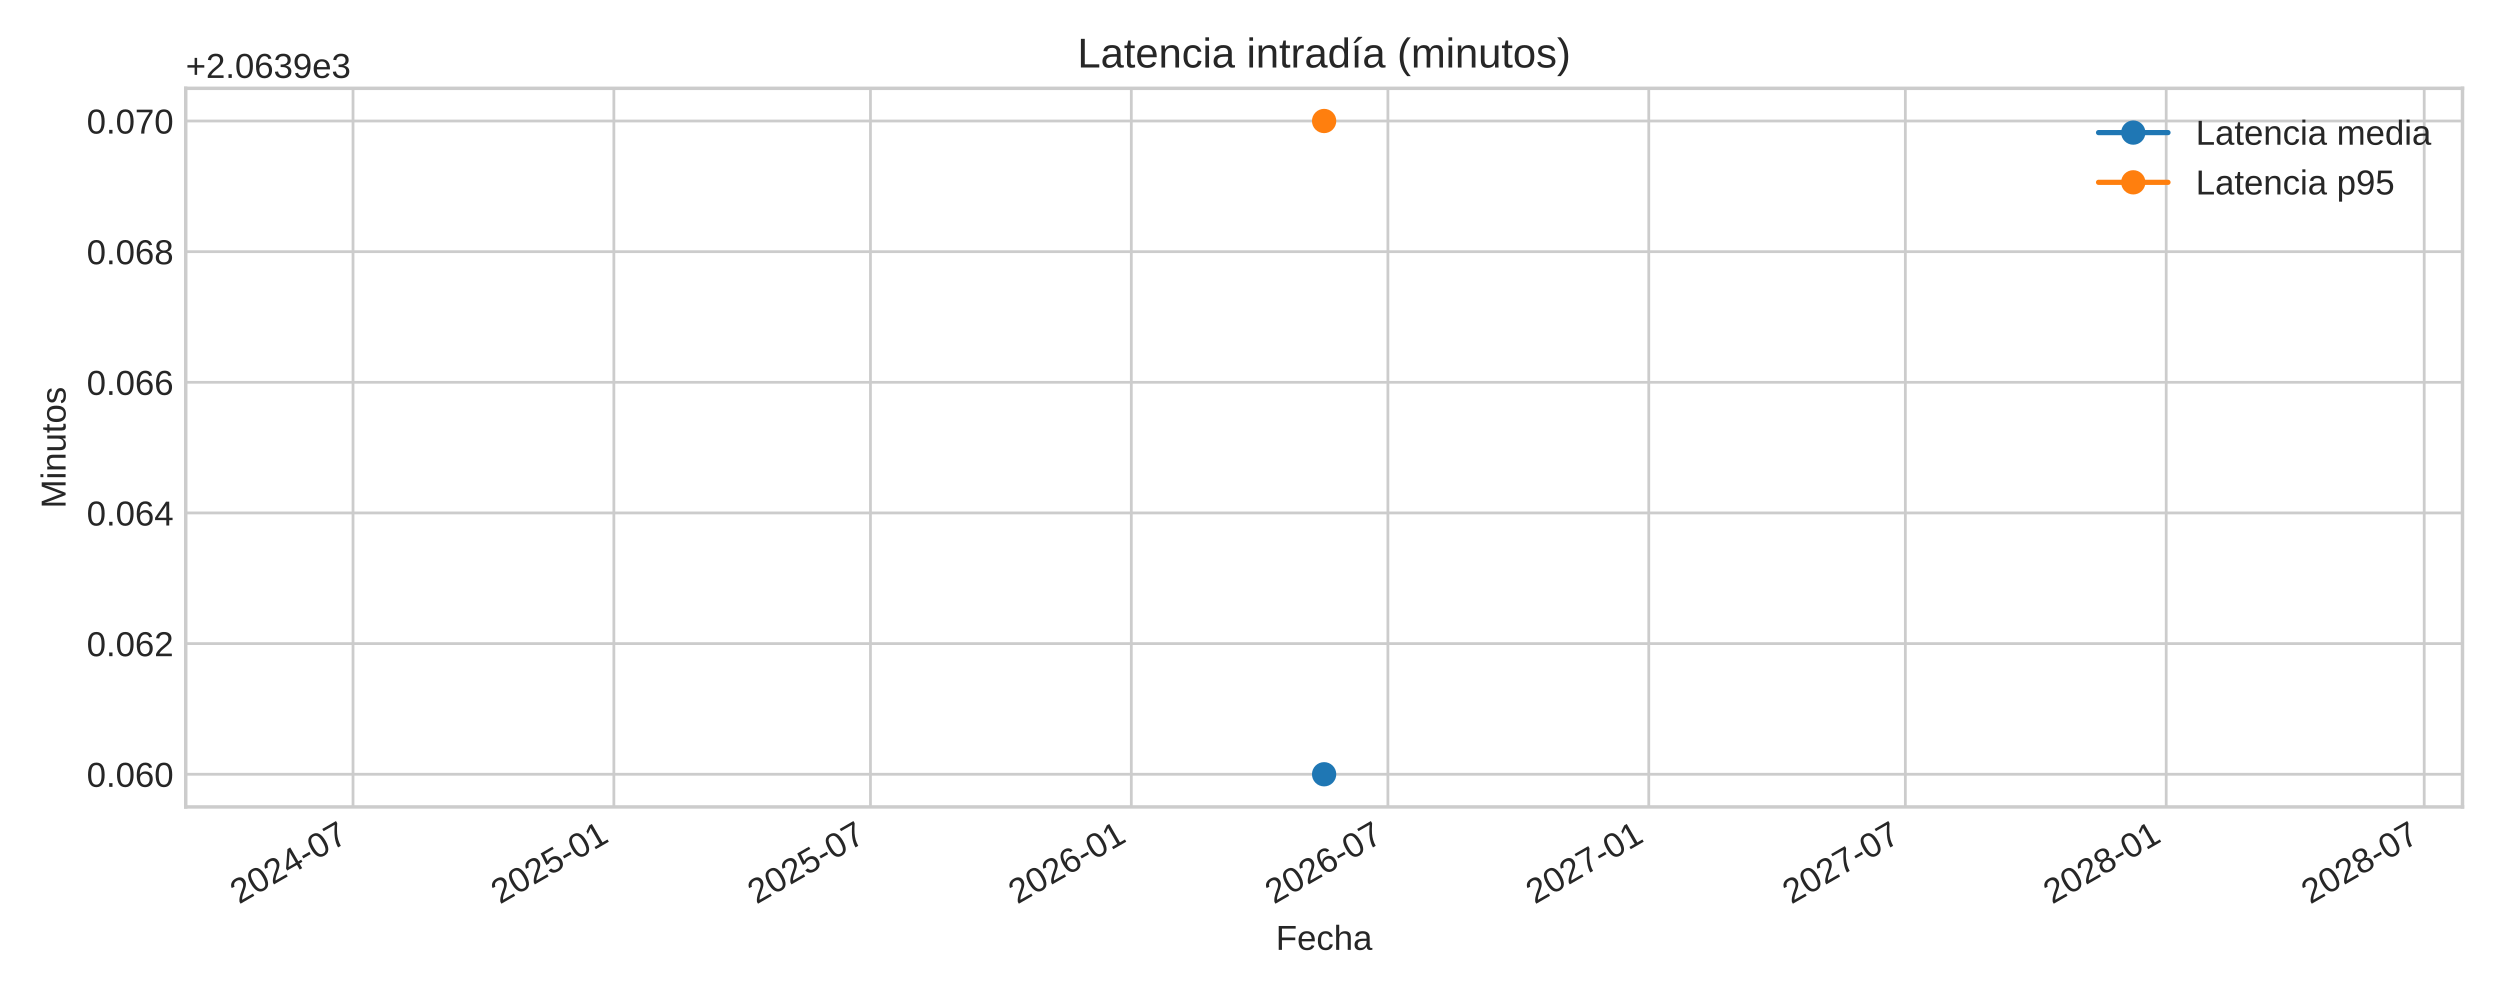
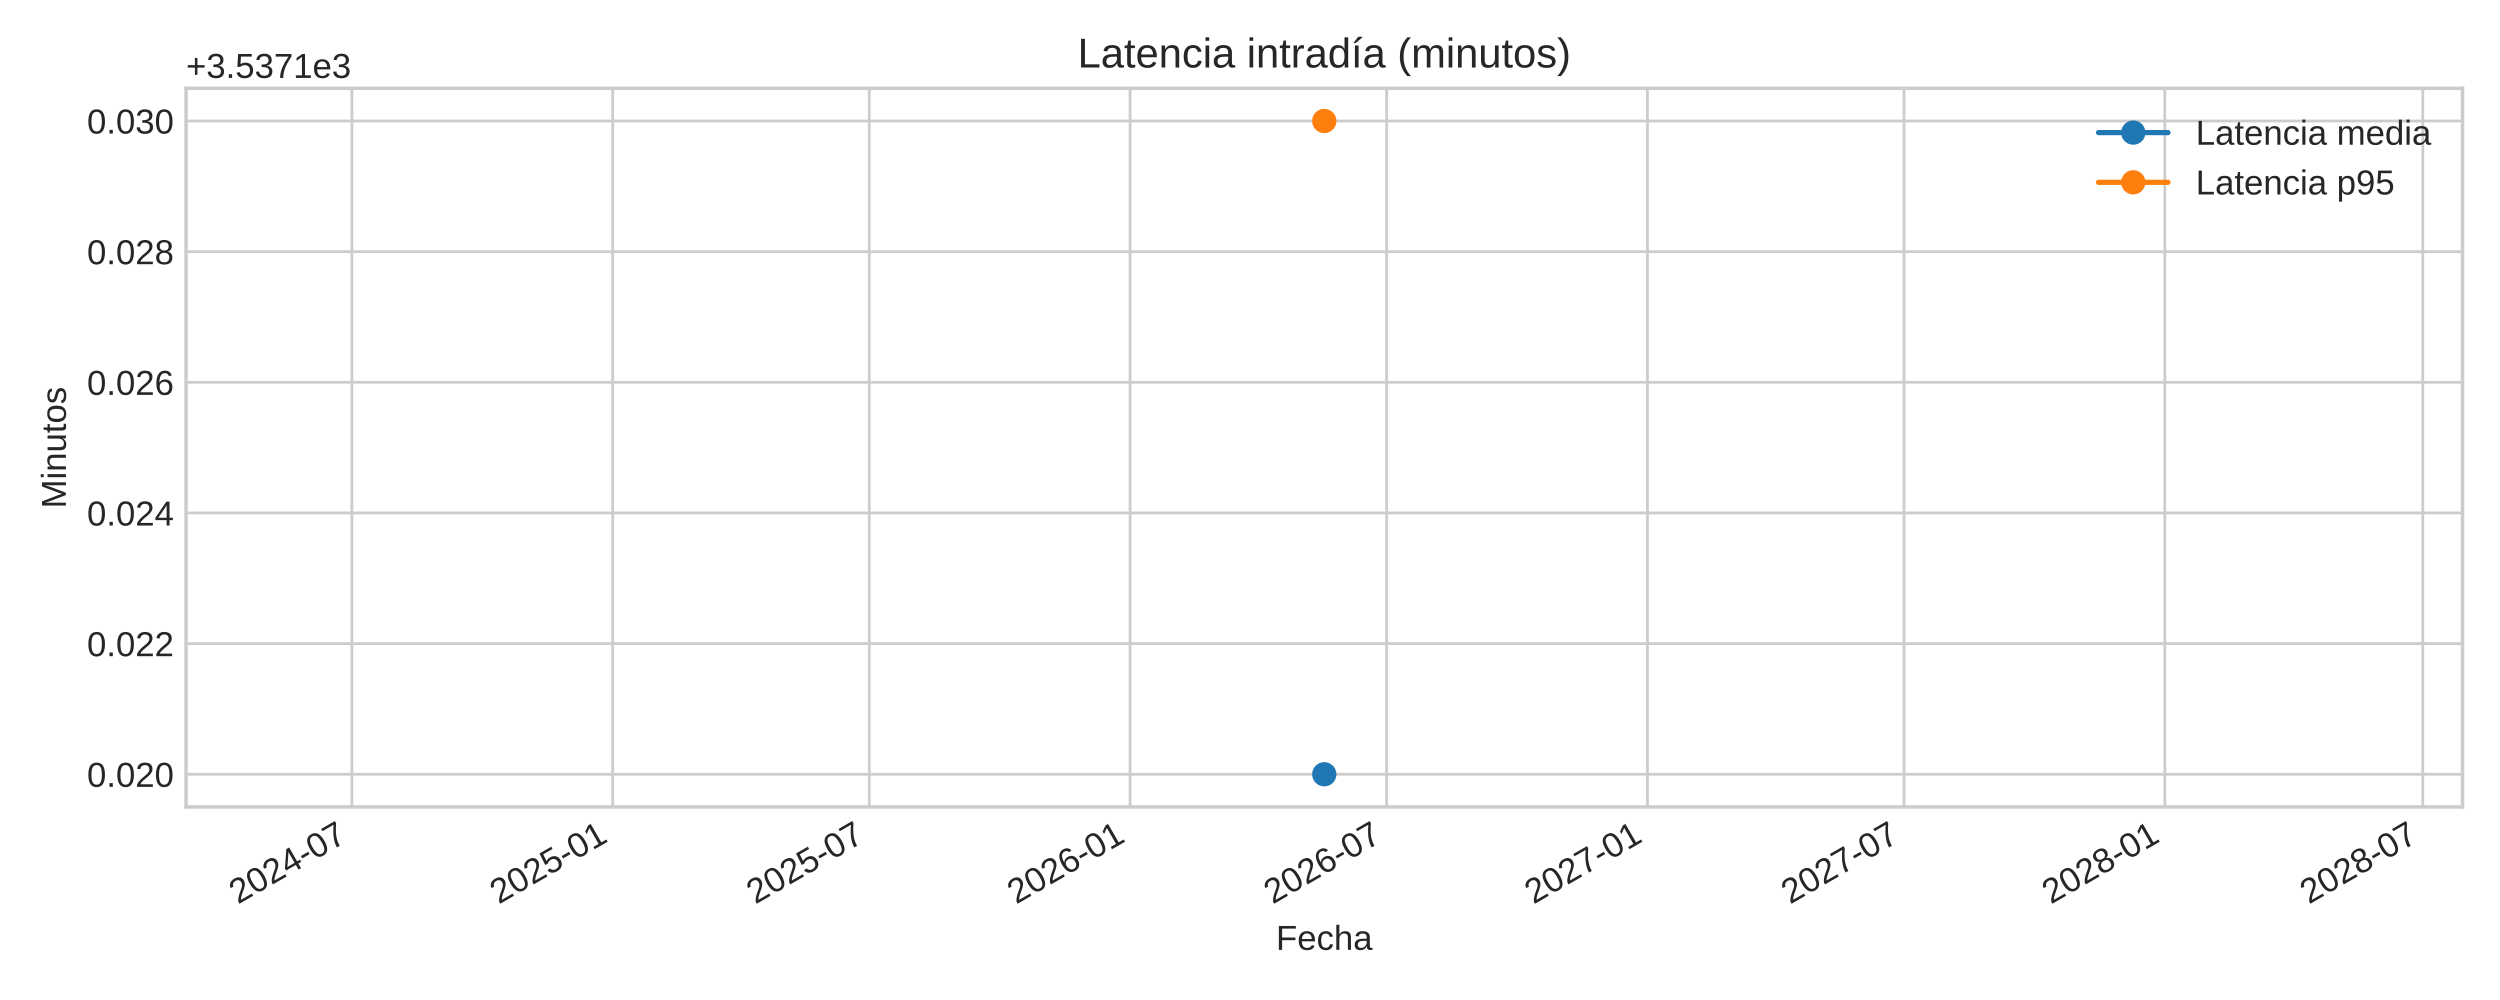
<svg xmlns="http://www.w3.org/2000/svg" xmlns:xlink="http://www.w3.org/1999/xlink" width="720pt" height="288pt" viewBox="0 0 720 288" version="1.1">
  <defs>
    <style type="text/css">*{stroke-linejoin: round; stroke-linecap: butt}</style>
  </defs>
  <g id="figure_1">
    <g id="patch_1">
      <path d="M 0 288  L 720 288  L 720 0  L 0 0  z " style="fill: #ffffff" />
    </g>
    <g id="axes_1">
      <g id="patch_2">
-         <path d="M 53.49 232.395  L 709.2 232.395  L 709.2 25.44  L 53.49 25.44  z " style="fill: #ffffff" />
+         <path d="M 53.58 232.395  L 709.2 232.395  L 709.2 25.44  L 53.58 25.44  z " style="fill: #ffffff" />
      </g>
      <g id="matplotlib.axis_1">
        <g id="xtick_1">
          <g id="line2d_1">
-             <path d="M 101.668 232.395  L 101.668 25.44  " clip-path="url(#pbba205c091)" style="fill: none; stroke: #cccccc; stroke-width: 0.8; stroke-linecap: round" />
+             <path d="M 101.343 232.395  L 101.343 25.44  " clip-path="url(#p467b568767)" style="fill: none; stroke: #cccccc; stroke-width: 0.8; stroke-linecap: round" />
          </g>
          <g id="line2d_2" />
          <g id="text_1">
-             <g style="fill: #262626" transform="translate(68.85137 260.5191) rotate(-30) scale(0.1 -0.1)">
+             <g style="fill: #262626" transform="translate(68.52653 260.5191) rotate(-30) scale(0.1 -0.1)">
              <defs>
                <path id="LiberationSans-32" d="M 322 0  L 322 397  Q 481 763 711 1042  Q 941 1322 1194 1548  Q 1447 1775 1695 1969  Q 1944 2163 2144 2356  Q 2344 2550 2467 2762  Q 2591 2975 2591 3244  Q 2591 3606 2378 3806  Q 2166 4006 1788 4006  Q 1428 4006 1195 3811  Q 963 3616 922 3263  L 347 3316  Q 409 3844 795 4156  Q 1181 4469 1788 4469  Q 2453 4469 2811 4155  Q 3169 3841 3169 3263  Q 3169 3006 3051 2753  Q 2934 2500 2703 2247  Q 2472 1994 1819 1463  Q 1459 1169 1246 933  Q 1034 697 941 478  L 3238 478  L 3238 0  L 322 0  z " transform="scale(0.015625)" />
                <path id="LiberationSans-30" d="M 3309 2203  Q 3309 1100 2920 518  Q 2531 -63 1772 -63  Q 1013 -63 631 515  Q 250 1094 250 2203  Q 250 3338 620 3903  Q 991 4469 1791 4469  Q 2569 4469 2939 3897  Q 3309 3325 3309 2203  z M 2738 2203  Q 2738 3156 2517 3584  Q 2297 4013 1791 4013  Q 1272 4013 1045 3591  Q 819 3169 819 2203  Q 819 1266 1048 831  Q 1278 397 1778 397  Q 2275 397 2506 840  Q 2738 1284 2738 2203  z " transform="scale(0.015625)" />
                <path id="LiberationSans-34" d="M 2753 997  L 2753 0  L 2222 0  L 2222 997  L 147 997  L 147 1434  L 2163 4403  L 2753 4403  L 2753 1441  L 3372 1441  L 3372 997  L 2753 997  z M 2222 3769  Q 2216 3750 2134 3603  Q 2053 3456 2013 3397  L 884 1734  L 716 1503  L 666 1441  L 2222 1441  L 2222 3769  z " transform="scale(0.015625)" />
                <path id="LiberationSans-2d" d="M 284 1450  L 284 1950  L 1847 1950  L 1847 1450  L 284 1450  z " transform="scale(0.015625)" />
                <path id="LiberationSans-37" d="M 3238 3947  Q 2563 2916 2284 2331  Q 2006 1747 1867 1178  Q 1728 609 1728 0  L 1141 0  Q 1141 844 1498 1776  Q 1856 2709 2694 3925  L 328 3925  L 328 4403  L 3238 4403  L 3238 3947  z " transform="scale(0.015625)" />
              </defs>
              <use xlink:href="#LiberationSans-32" />
              <use xlink:href="#LiberationSans-30" x="55.615" />
              <use xlink:href="#LiberationSans-32" x="111.23" />
              <use xlink:href="#LiberationSans-34" x="166.846" />
              <use xlink:href="#LiberationSans-2d" x="222.461" />
              <use xlink:href="#LiberationSans-30" x="255.762" />
              <use xlink:href="#LiberationSans-37" x="311.377" />
            </g>
          </g>
        </g>
        <g id="xtick_2">
          <g id="line2d_3">
-             <path d="M 176.793 232.395  L 176.793 25.44  " clip-path="url(#pbba205c091)" style="fill: none; stroke: #cccccc; stroke-width: 0.8; stroke-linecap: round" />
+             <path d="M 176.458 232.395  L 176.458 25.44  " clip-path="url(#p467b568767)" style="fill: none; stroke: #cccccc; stroke-width: 0.8; stroke-linecap: round" />
          </g>
          <g id="line2d_4" />
          <g id="text_2">
-             <g style="fill: #262626" transform="translate(143.9763 260.5191) rotate(-30) scale(0.1 -0.1)">
+             <g style="fill: #262626" transform="translate(143.6411 260.5191) rotate(-30) scale(0.1 -0.1)">
              <defs>
                <path id="LiberationSans-35" d="M 3291 1434  Q 3291 738 2877 337  Q 2463 -63 1728 -63  Q 1113 -63 734 206  Q 356 475 256 984  L 825 1050  Q 1003 397 1741 397  Q 2194 397 2450 670  Q 2706 944 2706 1422  Q 2706 1838 2448 2094  Q 2191 2350 1753 2350  Q 1525 2350 1328 2278  Q 1131 2206 934 2034  L 384 2034  L 531 4403  L 3034 4403  L 3034 3925  L 1044 3925  L 959 2528  Q 1325 2809 1869 2809  Q 2519 2809 2905 2428  Q 3291 2047 3291 1434  z " transform="scale(0.015625)" />
                <path id="LiberationSans-31" d="M 488 0  L 488 478  L 1609 478  L 1609 3866  L 616 3156  L 616 3688  L 1656 4403  L 2175 4403  L 2175 478  L 3247 478  L 3247 0  L 488 0  z " transform="scale(0.015625)" />
              </defs>
              <use xlink:href="#LiberationSans-32" />
              <use xlink:href="#LiberationSans-30" x="55.615" />
              <use xlink:href="#LiberationSans-32" x="111.23" />
              <use xlink:href="#LiberationSans-35" x="166.846" />
              <use xlink:href="#LiberationSans-2d" x="222.461" />
              <use xlink:href="#LiberationSans-30" x="255.762" />
              <use xlink:href="#LiberationSans-31" x="311.377" />
            </g>
          </g>
        </g>
        <g id="xtick_3">
          <g id="line2d_5">
-             <path d="M 250.693 232.395  L 250.693 25.44  " clip-path="url(#pbba205c091)" style="fill: none; stroke: #cccccc; stroke-width: 0.8; stroke-linecap: round" />
+             <path d="M 250.348 232.395  L 250.348 25.44  " clip-path="url(#p467b568767)" style="fill: none; stroke: #cccccc; stroke-width: 0.8; stroke-linecap: round" />
          </g>
          <g id="line2d_6" />
          <g id="text_3">
-             <g style="fill: #262626" transform="translate(217.8764 260.5191) rotate(-30) scale(0.1 -0.1)">
+             <g style="fill: #262626" transform="translate(217.5311 260.5191) rotate(-30) scale(0.1 -0.1)">
              <use xlink:href="#LiberationSans-32" />
              <use xlink:href="#LiberationSans-30" x="55.615" />
              <use xlink:href="#LiberationSans-32" x="111.23" />
              <use xlink:href="#LiberationSans-35" x="166.846" />
              <use xlink:href="#LiberationSans-2d" x="222.461" />
              <use xlink:href="#LiberationSans-30" x="255.762" />
              <use xlink:href="#LiberationSans-37" x="311.377" />
            </g>
          </g>
        </g>
        <g id="xtick_4">
          <g id="line2d_7">
-             <path d="M 325.818 232.395  L 325.818 25.44  " clip-path="url(#pbba205c091)" style="fill: none; stroke: #cccccc; stroke-width: 0.8; stroke-linecap: round" />
+             <path d="M 325.462 232.395  L 325.462 25.44  " clip-path="url(#p467b568767)" style="fill: none; stroke: #cccccc; stroke-width: 0.8; stroke-linecap: round" />
          </g>
          <g id="line2d_8" />
          <g id="text_4">
-             <g style="fill: #262626" transform="translate(293.0013 260.5191) rotate(-30) scale(0.1 -0.1)">
+             <g style="fill: #262626" transform="translate(292.6457 260.5191) rotate(-30) scale(0.1 -0.1)">
              <defs>
                <path id="LiberationSans-36" d="M 3278 1441  Q 3278 744 2900 340  Q 2522 -63 1856 -63  Q 1113 -63 719 490  Q 325 1044 325 2100  Q 325 3244 734 3856  Q 1144 4469 1900 4469  Q 2897 4469 3156 3572  L 2619 3475  Q 2453 4013 1894 4013  Q 1413 4013 1148 3564  Q 884 3116 884 2266  Q 1038 2550 1316 2698  Q 1594 2847 1953 2847  Q 2563 2847 2920 2465  Q 3278 2084 3278 1441  z M 2706 1416  Q 2706 1894 2472 2153  Q 2238 2413 1819 2413  Q 1425 2413 1183 2183  Q 941 1953 941 1550  Q 941 1041 1192 716  Q 1444 391 1838 391  Q 2244 391 2475 664  Q 2706 938 2706 1416  z " transform="scale(0.015625)" />
              </defs>
              <use xlink:href="#LiberationSans-32" />
              <use xlink:href="#LiberationSans-30" x="55.615" />
              <use xlink:href="#LiberationSans-32" x="111.23" />
              <use xlink:href="#LiberationSans-36" x="166.846" />
              <use xlink:href="#LiberationSans-2d" x="222.461" />
              <use xlink:href="#LiberationSans-30" x="255.762" />
              <use xlink:href="#LiberationSans-31" x="311.377" />
            </g>
          </g>
        </g>
        <g id="xtick_5">
          <g id="line2d_9">
-             <path d="M 399.718 232.395  L 399.718 25.44  " clip-path="url(#pbba205c091)" style="fill: none; stroke: #cccccc; stroke-width: 0.8; stroke-linecap: round" />
+             <path d="M 399.352 232.395  L 399.352 25.44  " clip-path="url(#p467b568767)" style="fill: none; stroke: #cccccc; stroke-width: 0.8; stroke-linecap: round" />
          </g>
          <g id="line2d_10" />
          <g id="text_5">
-             <g style="fill: #262626" transform="translate(366.9014 260.5191) rotate(-30) scale(0.1 -0.1)">
+             <g style="fill: #262626" transform="translate(366.5356 260.5191) rotate(-30) scale(0.1 -0.1)">
              <use xlink:href="#LiberationSans-32" />
              <use xlink:href="#LiberationSans-30" x="55.615" />
              <use xlink:href="#LiberationSans-32" x="111.23" />
              <use xlink:href="#LiberationSans-36" x="166.846" />
              <use xlink:href="#LiberationSans-2d" x="222.461" />
              <use xlink:href="#LiberationSans-30" x="255.762" />
              <use xlink:href="#LiberationSans-37" x="311.377" />
            </g>
          </g>
        </g>
        <g id="xtick_6">
          <g id="line2d_11">
-             <path d="M 474.843 232.395  L 474.843 25.44  " clip-path="url(#pbba205c091)" style="fill: none; stroke: #cccccc; stroke-width: 0.8; stroke-linecap: round" />
+             <path d="M 474.467 232.395  L 474.467 25.44  " clip-path="url(#p467b568767)" style="fill: none; stroke: #cccccc; stroke-width: 0.8; stroke-linecap: round" />
          </g>
          <g id="line2d_12" />
          <g id="text_6">
-             <g style="fill: #262626" transform="translate(442.0263 260.5191) rotate(-30) scale(0.1 -0.1)">
+             <g style="fill: #262626" transform="translate(441.6502 260.5191) rotate(-30) scale(0.1 -0.1)">
              <use xlink:href="#LiberationSans-32" />
              <use xlink:href="#LiberationSans-30" x="55.615" />
              <use xlink:href="#LiberationSans-32" x="111.23" />
              <use xlink:href="#LiberationSans-37" x="166.846" />
              <use xlink:href="#LiberationSans-2d" x="222.461" />
              <use xlink:href="#LiberationSans-30" x="255.762" />
              <use xlink:href="#LiberationSans-31" x="311.377" />
            </g>
          </g>
        </g>
        <g id="xtick_7">
          <g id="line2d_13">
-             <path d="M 548.743 232.395  L 548.743 25.44  " clip-path="url(#pbba205c091)" style="fill: none; stroke: #cccccc; stroke-width: 0.8; stroke-linecap: round" />
+             <path d="M 548.357 232.395  L 548.357 25.44  " clip-path="url(#p467b568767)" style="fill: none; stroke: #cccccc; stroke-width: 0.8; stroke-linecap: round" />
          </g>
          <g id="line2d_14" />
          <g id="text_7">
-             <g style="fill: #262626" transform="translate(515.9264 260.5191) rotate(-30) scale(0.1 -0.1)">
+             <g style="fill: #262626" transform="translate(515.5402 260.5191) rotate(-30) scale(0.1 -0.1)">
              <use xlink:href="#LiberationSans-32" />
              <use xlink:href="#LiberationSans-30" x="55.615" />
              <use xlink:href="#LiberationSans-32" x="111.23" />
              <use xlink:href="#LiberationSans-37" x="166.846" />
              <use xlink:href="#LiberationSans-2d" x="222.461" />
              <use xlink:href="#LiberationSans-30" x="255.762" />
              <use xlink:href="#LiberationSans-37" x="311.377" />
            </g>
          </g>
        </g>
        <g id="xtick_8">
          <g id="line2d_15">
-             <path d="M 623.868 232.395  L 623.868 25.44  " clip-path="url(#pbba205c091)" style="fill: none; stroke: #cccccc; stroke-width: 0.8; stroke-linecap: round" />
+             <path d="M 623.471 232.395  L 623.471 25.44  " clip-path="url(#p467b568767)" style="fill: none; stroke: #cccccc; stroke-width: 0.8; stroke-linecap: round" />
          </g>
          <g id="line2d_16" />
          <g id="text_8">
-             <g style="fill: #262626" transform="translate(591.0513 260.5191) rotate(-30) scale(0.1 -0.1)">
+             <g style="fill: #262626" transform="translate(590.6548 260.5191) rotate(-30) scale(0.1 -0.1)">
              <defs>
                <path id="LiberationSans-38" d="M 3281 1228  Q 3281 619 2893 278  Q 2506 -63 1781 -63  Q 1075 -63 676 271  Q 278 606 278 1222  Q 278 1653 525 1947  Q 772 2241 1156 2303  L 1156 2316  Q 797 2400 589 2681  Q 381 2963 381 3341  Q 381 3844 757 4156  Q 1134 4469 1769 4469  Q 2419 4469 2795 4162  Q 3172 3856 3172 3334  Q 3172 2956 2962 2675  Q 2753 2394 2391 2322  L 2391 2309  Q 2813 2241 3047 1952  Q 3281 1663 3281 1228  z M 2588 3303  Q 2588 4050 1769 4050  Q 1372 4050 1164 3862  Q 956 3675 956 3303  Q 956 2925 1170 2726  Q 1384 2528 1775 2528  Q 2172 2528 2380 2711  Q 2588 2894 2588 3303  z M 2697 1281  Q 2697 1691 2453 1898  Q 2209 2106 1769 2106  Q 1341 2106 1100 1882  Q 859 1659 859 1269  Q 859 359 1788 359  Q 2247 359 2472 579  Q 2697 800 2697 1281  z " transform="scale(0.015625)" />
              </defs>
              <use xlink:href="#LiberationSans-32" />
              <use xlink:href="#LiberationSans-30" x="55.615" />
              <use xlink:href="#LiberationSans-32" x="111.23" />
              <use xlink:href="#LiberationSans-38" x="166.846" />
              <use xlink:href="#LiberationSans-2d" x="222.461" />
              <use xlink:href="#LiberationSans-30" x="255.762" />
              <use xlink:href="#LiberationSans-31" x="311.377" />
            </g>
          </g>
        </g>
        <g id="xtick_9">
          <g id="line2d_17">
-             <path d="M 698.176 232.395  L 698.176 25.44  " clip-path="url(#pbba205c091)" style="fill: none; stroke: #cccccc; stroke-width: 0.8; stroke-linecap: round" />
+             <path d="M 697.77 232.395  L 697.77 25.44  " clip-path="url(#p467b568767)" style="fill: none; stroke: #cccccc; stroke-width: 0.8; stroke-linecap: round" />
          </g>
          <g id="line2d_18" />
          <g id="text_9">
-             <g style="fill: #262626" transform="translate(665.3597 260.5191) rotate(-30) scale(0.1 -0.1)">
+             <g style="fill: #262626" transform="translate(664.9529 260.5191) rotate(-30) scale(0.1 -0.1)">
              <use xlink:href="#LiberationSans-32" />
              <use xlink:href="#LiberationSans-30" x="55.615" />
              <use xlink:href="#LiberationSans-32" x="111.23" />
              <use xlink:href="#LiberationSans-38" x="166.846" />
              <use xlink:href="#LiberationSans-2d" x="222.461" />
              <use xlink:href="#LiberationSans-30" x="255.762" />
              <use xlink:href="#LiberationSans-37" x="311.377" />
            </g>
          </g>
        </g>
        <g id="text_10">
-           <g style="fill: #262626" transform="translate(367.4497 273.563) scale(0.1 -0.1)">
+           <g style="fill: #262626" transform="translate(367.4947 273.563) scale(0.1 -0.1)">
            <defs>
              <path id="LiberationSans-46" d="M 1122 3916  L 1122 2278  L 3578 2278  L 3578 1784  L 1122 1784  L 1122 0  L 525 0  L 525 4403  L 3653 4403  L 3653 3916  L 1122 3916  z " transform="scale(0.015625)" />
              <path id="LiberationSans-65" d="M 863 1572  Q 863 991 1103 675  Q 1344 359 1806 359  Q 2172 359 2392 506  Q 2613 653 2691 878  L 3184 738  Q 2881 -63 1806 -63  Q 1056 -63 664 384  Q 272 831 272 1713  Q 272 2550 664 2997  Q 1056 3444 1784 3444  Q 3275 3444 3275 1647  L 3275 1572  L 863 1572  z M 2694 2003  Q 2647 2538 2422 2783  Q 2197 3028 1775 3028  Q 1366 3028 1127 2754  Q 888 2481 869 2003  L 2694 2003  z " transform="scale(0.015625)" />
              <path id="LiberationSans-63" d="M 859 1706  Q 859 1031 1071 706  Q 1284 381 1713 381  Q 2013 381 2214 543  Q 2416 706 2463 1044  L 3031 1006  Q 2966 519 2616 228  Q 2266 -63 1728 -63  Q 1019 -63 645 385  Q 272 834 272 1694  Q 272 2547 647 2995  Q 1022 3444 1722 3444  Q 2241 3444 2583 3175  Q 2925 2906 3013 2434  L 2434 2391  Q 2391 2672 2212 2837  Q 2034 3003 1706 3003  Q 1259 3003 1059 2706  Q 859 2409 859 1706  z " transform="scale(0.015625)" />
              <path id="LiberationSans-68" d="M 991 2803  Q 1172 3134 1426 3289  Q 1681 3444 2072 3444  Q 2622 3444 2883 3170  Q 3144 2897 3144 2253  L 3144 0  L 2578 0  L 2578 2144  Q 2578 2500 2512 2673  Q 2447 2847 2297 2928  Q 2147 3009 1881 3009  Q 1484 3009 1245 2734  Q 1006 2459 1006 1994  L 1006 0  L 444 0  L 444 4638  L 1006 4638  L 1006 3431  Q 1006 3241 995 3037  Q 984 2834 981 2803  L 991 2803  z " transform="scale(0.015625)" />
              <path id="LiberationSans-61" d="M 1294 -63  Q 784 -63 528 206  Q 272 475 272 944  Q 272 1469 617 1750  Q 963 2031 1731 2050  L 2491 2063  L 2491 2247  Q 2491 2659 2316 2837  Q 2141 3016 1766 3016  Q 1388 3016 1216 2887  Q 1044 2759 1009 2478  L 422 2531  Q 566 3444 1778 3444  Q 2416 3444 2737 3151  Q 3059 2859 3059 2306  L 3059 850  Q 3059 600 3125 473  Q 3191 347 3375 347  Q 3456 347 3559 369  L 3559 19  Q 3347 -31 3125 -31  Q 2813 -31 2670 133  Q 2528 297 2509 647  L 2491 647  Q 2275 259 1989 98  Q 1703 -63 1294 -63  z M 1422 359  Q 1731 359 1972 500  Q 2213 641 2352 886  Q 2491 1131 2491 1391  L 2491 1669  L 1875 1656  Q 1478 1650 1273 1575  Q 1069 1500 959 1344  Q 850 1188 850 934  Q 850 659 998 509  Q 1147 359 1422 359  z " transform="scale(0.015625)" />
            </defs>
            <use xlink:href="#LiberationSans-46" />
            <use xlink:href="#LiberationSans-65" x="61.084" />
            <use xlink:href="#LiberationSans-63" x="116.699" />
            <use xlink:href="#LiberationSans-68" x="166.699" />
            <use xlink:href="#LiberationSans-61" x="222.314" />
          </g>
        </g>
      </g>
      <g id="matplotlib.axis_2">
        <g id="ytick_1">
          <g id="line2d_19">
-             <path d="M 53.49 222.988  L 709.2 222.988  " clip-path="url(#pbba205c091)" style="fill: none; stroke: #cccccc; stroke-width: 0.8; stroke-linecap: round" />
+             <path d="M 53.58 222.988  L 709.2 222.988  " clip-path="url(#p467b568767)" style="fill: none; stroke: #cccccc; stroke-width: 0.8; stroke-linecap: round" />
          </g>
          <g id="line2d_20" />
          <g id="text_11">
-             <g style="fill: #262626" transform="translate(24.96813 226.6118) scale(0.1 -0.1)">
+             <g style="fill: #262626" transform="translate(25.05813 226.6118) scale(0.1 -0.1)">
              <defs>
                <path id="LiberationSans-2e" d="M 584 0  L 584 684  L 1194 684  L 1194 0  L 584 0  z " transform="scale(0.015625)" />
              </defs>
              <use xlink:href="#LiberationSans-30" />
              <use xlink:href="#LiberationSans-2e" x="55.615" />
              <use xlink:href="#LiberationSans-30" x="83.398" />
-               <use xlink:href="#LiberationSans-36" x="139.014" />
+               <use xlink:href="#LiberationSans-32" x="139.014" />
              <use xlink:href="#LiberationSans-30" x="194.629" />
            </g>
          </g>
        </g>
        <g id="ytick_2">
          <g id="line2d_21">
-             <path d="M 53.49 185.36  L 709.2 185.36  " clip-path="url(#pbba205c091)" style="fill: none; stroke: #cccccc; stroke-width: 0.8; stroke-linecap: round" />
+             <path d="M 53.58 185.36  L 709.2 185.36  " clip-path="url(#p467b568767)" style="fill: none; stroke: #cccccc; stroke-width: 0.8; stroke-linecap: round" />
          </g>
          <g id="line2d_22" />
          <g id="text_12">
-             <g style="fill: #262626" transform="translate(24.96813 188.9836) scale(0.1 -0.1)">
-               <use xlink:href="#LiberationSans-30" />
-               <use xlink:href="#LiberationSans-2e" x="55.615" />
-               <use xlink:href="#LiberationSans-30" x="83.398" />
-               <use xlink:href="#LiberationSans-36" x="139.014" />
+             <g style="fill: #262626" transform="translate(25.05813 188.9836) scale(0.1 -0.1)">
+               <use xlink:href="#LiberationSans-30" />
+               <use xlink:href="#LiberationSans-2e" x="55.615" />
+               <use xlink:href="#LiberationSans-30" x="83.398" />
+               <use xlink:href="#LiberationSans-32" x="139.014" />
              <use xlink:href="#LiberationSans-32" x="194.629" />
            </g>
          </g>
        </g>
        <g id="ytick_3">
          <g id="line2d_23">
-             <path d="M 53.49 147.732  L 709.2 147.732  " clip-path="url(#pbba205c091)" style="fill: none; stroke: #cccccc; stroke-width: 0.8; stroke-linecap: round" />
+             <path d="M 53.58 147.732  L 709.2 147.732  " clip-path="url(#p467b568767)" style="fill: none; stroke: #cccccc; stroke-width: 0.8; stroke-linecap: round" />
          </g>
          <g id="line2d_24" />
          <g id="text_13">
-             <g style="fill: #262626" transform="translate(24.96813 151.3553) scale(0.1 -0.1)">
-               <use xlink:href="#LiberationSans-30" />
-               <use xlink:href="#LiberationSans-2e" x="55.615" />
-               <use xlink:href="#LiberationSans-30" x="83.398" />
-               <use xlink:href="#LiberationSans-36" x="139.014" />
+             <g style="fill: #262626" transform="translate(25.05813 151.3553) scale(0.1 -0.1)">
+               <use xlink:href="#LiberationSans-30" />
+               <use xlink:href="#LiberationSans-2e" x="55.615" />
+               <use xlink:href="#LiberationSans-30" x="83.398" />
+               <use xlink:href="#LiberationSans-32" x="139.014" />
              <use xlink:href="#LiberationSans-34" x="194.629" />
            </g>
          </g>
        </g>
        <g id="ytick_4">
          <g id="line2d_25">
-             <path d="M 53.49 110.104  L 709.2 110.104  " clip-path="url(#pbba205c091)" style="fill: none; stroke: #cccccc; stroke-width: 0.8; stroke-linecap: round" />
+             <path d="M 53.58 110.104  L 709.2 110.104  " clip-path="url(#p467b568767)" style="fill: none; stroke: #cccccc; stroke-width: 0.8; stroke-linecap: round" />
          </g>
          <g id="line2d_26" />
          <g id="text_14">
-             <g style="fill: #262626" transform="translate(24.96813 113.727) scale(0.1 -0.1)">
-               <use xlink:href="#LiberationSans-30" />
-               <use xlink:href="#LiberationSans-2e" x="55.615" />
-               <use xlink:href="#LiberationSans-30" x="83.398" />
-               <use xlink:href="#LiberationSans-36" x="139.014" />
+             <g style="fill: #262626" transform="translate(25.05813 113.727) scale(0.1 -0.1)">
+               <use xlink:href="#LiberationSans-30" />
+               <use xlink:href="#LiberationSans-2e" x="55.615" />
+               <use xlink:href="#LiberationSans-30" x="83.398" />
+               <use xlink:href="#LiberationSans-32" x="139.014" />
              <use xlink:href="#LiberationSans-36" x="194.629" />
            </g>
          </g>
        </g>
        <g id="ytick_5">
          <g id="line2d_27">
-             <path d="M 53.49 72.475  L 709.2 72.475  " clip-path="url(#pbba205c091)" style="fill: none; stroke: #cccccc; stroke-width: 0.8; stroke-linecap: round" />
+             <path d="M 53.58 72.475  L 709.2 72.475  " clip-path="url(#p467b568767)" style="fill: none; stroke: #cccccc; stroke-width: 0.8; stroke-linecap: round" />
          </g>
          <g id="line2d_28" />
          <g id="text_15">
-             <g style="fill: #262626" transform="translate(24.96813 76.09877) scale(0.1 -0.1)">
-               <use xlink:href="#LiberationSans-30" />
-               <use xlink:href="#LiberationSans-2e" x="55.615" />
-               <use xlink:href="#LiberationSans-30" x="83.398" />
-               <use xlink:href="#LiberationSans-36" x="139.014" />
+             <g style="fill: #262626" transform="translate(25.05813 76.09877) scale(0.1 -0.1)">
+               <use xlink:href="#LiberationSans-30" />
+               <use xlink:href="#LiberationSans-2e" x="55.615" />
+               <use xlink:href="#LiberationSans-30" x="83.398" />
+               <use xlink:href="#LiberationSans-32" x="139.014" />
              <use xlink:href="#LiberationSans-38" x="194.629" />
            </g>
          </g>
        </g>
        <g id="ytick_6">
          <g id="line2d_29">
-             <path d="M 53.49 34.847  L 709.2 34.847  " clip-path="url(#pbba205c091)" style="fill: none; stroke: #cccccc; stroke-width: 0.8; stroke-linecap: round" />
+             <path d="M 53.58 34.847  L 709.2 34.847  " clip-path="url(#p467b568767)" style="fill: none; stroke: #cccccc; stroke-width: 0.8; stroke-linecap: round" />
          </g>
          <g id="line2d_30" />
          <g id="text_16">
-             <g style="fill: #262626" transform="translate(24.96813 38.4705) scale(0.1 -0.1)">
-               <use xlink:href="#LiberationSans-30" />
-               <use xlink:href="#LiberationSans-2e" x="55.615" />
-               <use xlink:href="#LiberationSans-30" x="83.398" />
-               <use xlink:href="#LiberationSans-37" x="139.014" />
+             <g style="fill: #262626" transform="translate(25.05813 38.4705) scale(0.1 -0.1)">
+               <defs>
+                 <path id="LiberationSans-33" d="M 3278 1216  Q 3278 606 2890 271  Q 2503 -63 1784 -63  Q 1116 -63 717 239  Q 319 541 244 1131  L 825 1184  Q 938 403 1784 403  Q 2209 403 2451 612  Q 2694 822 2694 1234  Q 2694 1594 2417 1795  Q 2141 1997 1619 1997  L 1300 1997  L 1300 2484  L 1606 2484  Q 2069 2484 2323 2686  Q 2578 2888 2578 3244  Q 2578 3597 2370 3801  Q 2163 4006 1753 4006  Q 1381 4006 1151 3815  Q 922 3625 884 3278  L 319 3322  Q 381 3863 767 4166  Q 1153 4469 1759 4469  Q 2422 4469 2789 4161  Q 3156 3853 3156 3303  Q 3156 2881 2920 2617  Q 2684 2353 2234 2259  L 2234 2247  Q 2728 2194 3003 1916  Q 3278 1638 3278 1216  z " transform="scale(0.015625)" />
+               </defs>
+               <use xlink:href="#LiberationSans-30" />
+               <use xlink:href="#LiberationSans-2e" x="55.615" />
+               <use xlink:href="#LiberationSans-30" x="83.398" />
+               <use xlink:href="#LiberationSans-33" x="139.014" />
              <use xlink:href="#LiberationSans-30" x="194.629" />
            </g>
          </g>
        </g>
        <g id="text_17">
-           <g style="fill: #262626" transform="translate(18.89313 146.424) rotate(-90) scale(0.1 -0.1)">
+           <g style="fill: #262626" transform="translate(18.98313 146.424) rotate(-90) scale(0.1 -0.1)">
            <defs>
              <path id="LiberationSans-4d" d="M 4269 0  L 4269 2938  Q 4269 3425 4297 3875  Q 4144 3316 4022 3000  L 2884 0  L 2466 0  L 1313 3000  L 1138 3531  L 1034 3875  L 1044 3528  L 1056 2938  L 1056 0  L 525 0  L 525 4403  L 1309 4403  L 2481 1350  Q 2544 1166 2601 955  Q 2659 744 2678 650  Q 2703 775 2783 1029  Q 2863 1284 2891 1350  L 4041 4403  L 4806 4403  L 4806 0  L 4269 0  z " transform="scale(0.015625)" />
              <path id="LiberationSans-69" d="M 428 4100  L 428 4638  L 991 4638  L 991 4100  L 428 4100  z M 428 0  L 428 3381  L 991 3381  L 991 0  L 428 0  z " transform="scale(0.015625)" />
              <path id="LiberationSans-6e" d="M 2578 0  L 2578 2144  Q 2578 2478 2512 2662  Q 2447 2847 2303 2928  Q 2159 3009 1881 3009  Q 1475 3009 1240 2731  Q 1006 2453 1006 1959  L 1006 0  L 444 0  L 444 2659  Q 444 3250 425 3381  L 956 3381  Q 959 3366 962 3297  Q 966 3228 970 3139  Q 975 3050 981 2803  L 991 2803  Q 1184 3153 1439 3298  Q 1694 3444 2072 3444  Q 2628 3444 2886 3167  Q 3144 2891 3144 2253  L 3144 0  L 2578 0  z " transform="scale(0.015625)" />
              <path id="LiberationSans-75" d="M 981 3381  L 981 1238  Q 981 903 1047 718  Q 1113 534 1256 453  Q 1400 372 1678 372  Q 2084 372 2318 650  Q 2553 928 2553 1422  L 2553 3381  L 3116 3381  L 3116 722  Q 3116 131 3134 0  L 2603 0  Q 2600 16 2597 84  Q 2594 153 2589 242  Q 2584 331 2578 578  L 2569 578  Q 2375 228 2120 82  Q 1866 -63 1488 -63  Q 931 -63 673 214  Q 416 491 416 1128  L 416 3381  L 981 3381  z " transform="scale(0.015625)" />
              <path id="LiberationSans-74" d="M 1731 25  Q 1453 -50 1163 -50  Q 488 -50 488 716  L 488 2972  L 97 2972  L 97 3381  L 509 3381  L 675 4138  L 1050 4138  L 1050 3381  L 1675 3381  L 1675 2972  L 1050 2972  L 1050 838  Q 1050 594 1129 495  Q 1209 397 1406 397  Q 1519 397 1731 441  L 1731 25  z " transform="scale(0.015625)" />
              <path id="LiberationSans-6f" d="M 3291 1694  Q 3291 806 2900 371  Q 2509 -63 1766 -63  Q 1025 -63 647 389  Q 269 841 269 1694  Q 269 3444 1784 3444  Q 2559 3444 2925 3017  Q 3291 2591 3291 1694  z M 2700 1694  Q 2700 2394 2492 2711  Q 2284 3028 1794 3028  Q 1300 3028 1079 2704  Q 859 2381 859 1694  Q 859 1025 1076 689  Q 1294 353 1759 353  Q 2266 353 2483 678  Q 2700 1003 2700 1694  z " transform="scale(0.015625)" />
              <path id="LiberationSans-73" d="M 2969 934  Q 2969 456 2608 196  Q 2247 -63 1597 -63  Q 966 -63 623 145  Q 281 353 178 794  L 675 891  Q 747 619 972 492  Q 1197 366 1597 366  Q 2025 366 2223 497  Q 2422 628 2422 891  Q 2422 1091 2284 1216  Q 2147 1341 1841 1422  L 1438 1528  Q 953 1653 748 1773  Q 544 1894 428 2066  Q 313 2238 313 2488  Q 313 2950 642 3192  Q 972 3434 1603 3434  Q 2163 3434 2492 3237  Q 2822 3041 2909 2606  L 2403 2544  Q 2356 2769 2151 2889  Q 1947 3009 1603 3009  Q 1222 3009 1040 2893  Q 859 2778 859 2544  Q 859 2400 934 2306  Q 1009 2213 1156 2147  Q 1303 2081 1775 1966  Q 2222 1853 2419 1758  Q 2616 1663 2730 1547  Q 2844 1431 2906 1279  Q 2969 1128 2969 934  z " transform="scale(0.015625)" />
            </defs>
            <use xlink:href="#LiberationSans-4d" />
            <use xlink:href="#LiberationSans-69" x="83.301" />
            <use xlink:href="#LiberationSans-6e" x="105.518" />
            <use xlink:href="#LiberationSans-75" x="161.133" />
            <use xlink:href="#LiberationSans-74" x="216.748" />
            <use xlink:href="#LiberationSans-6f" x="244.531" />
            <use xlink:href="#LiberationSans-73" x="300.146" />
          </g>
        </g>
        <g id="text_18">
-           <g style="fill: #262626" transform="translate(53.49 22.44) scale(0.1 -0.1)">
+           <g style="fill: #262626" transform="translate(53.58 22.44) scale(0.1 -0.1)">
            <defs>
              <path id="LiberationSans-2b" d="M 2097 1900  L 2097 563  L 1638 563  L 1638 1900  L 313 1900  L 313 2356  L 1638 2356  L 1638 3694  L 2097 3694  L 2097 2356  L 3422 2356  L 3422 1900  L 2097 1900  z " transform="scale(0.015625)" />
-               <path id="LiberationSans-33" d="M 3278 1216  Q 3278 606 2890 271  Q 2503 -63 1784 -63  Q 1116 -63 717 239  Q 319 541 244 1131  L 825 1184  Q 938 403 1784 403  Q 2209 403 2451 612  Q 2694 822 2694 1234  Q 2694 1594 2417 1795  Q 2141 1997 1619 1997  L 1300 1997  L 1300 2484  L 1606 2484  Q 2069 2484 2323 2686  Q 2578 2888 2578 3244  Q 2578 3597 2370 3801  Q 2163 4006 1753 4006  Q 1381 4006 1151 3815  Q 922 3625 884 3278  L 319 3322  Q 381 3863 767 4166  Q 1153 4469 1759 4469  Q 2422 4469 2789 4161  Q 3156 3853 3156 3303  Q 3156 2881 2920 2617  Q 2684 2353 2234 2259  L 2234 2247  Q 2728 2194 3003 1916  Q 3278 1638 3278 1216  z " transform="scale(0.015625)" />
-               <path id="LiberationSans-39" d="M 3256 2291  Q 3256 1156 2842 546  Q 2428 -63 1663 -63  Q 1147 -63 836 154  Q 525 372 391 856  L 928 941  Q 1097 391 1672 391  Q 2156 391 2422 841  Q 2688 1291 2700 2125  Q 2575 1844 2272 1673  Q 1969 1503 1606 1503  Q 1013 1503 656 1909  Q 300 2316 300 2988  Q 300 3678 687 4073  Q 1075 4469 1766 4469  Q 2500 4469 2878 3925  Q 3256 3381 3256 2291  z M 2644 2834  Q 2644 3366 2400 3689  Q 2156 4013 1747 4013  Q 1341 4013 1106 3736  Q 872 3459 872 2988  Q 872 2506 1106 2226  Q 1341 1947 1741 1947  Q 1984 1947 2193 2058  Q 2403 2169 2523 2372  Q 2644 2575 2644 2834  z " transform="scale(0.015625)" />
            </defs>
            <use xlink:href="#LiberationSans-2b" />
-             <use xlink:href="#LiberationSans-32" x="58.398" />
+             <use xlink:href="#LiberationSans-33" x="58.398" />
            <use xlink:href="#LiberationSans-2e" x="114.014" />
-             <use xlink:href="#LiberationSans-30" x="141.797" />
-             <use xlink:href="#LiberationSans-36" x="197.412" />
-             <use xlink:href="#LiberationSans-33" x="253.027" />
-             <use xlink:href="#LiberationSans-39" x="308.643" />
+             <use xlink:href="#LiberationSans-35" x="141.797" />
+             <use xlink:href="#LiberationSans-33" x="197.412" />
+             <use xlink:href="#LiberationSans-37" x="253.027" />
+             <use xlink:href="#LiberationSans-31" x="308.643" />
            <use xlink:href="#LiberationSans-65" x="364.258" />
            <use xlink:href="#LiberationSans-33" x="419.873" />
          </g>
        </g>
      </g>
      <g id="line2d_31">
-         <path d="M 381.345 222.988  " clip-path="url(#pbba205c091)" style="fill: none; stroke: #1f77b4; stroke-width: 1.5; stroke-linecap: round" />
+         <path d="M 381.39 222.988  " clip-path="url(#p467b568767)" style="fill: none; stroke: #1f77b4; stroke-width: 1.5; stroke-linecap: round" />
        <defs>
-           <path id="m24d0e4d34b" d="M 0 3  C 0.796 3 1.559 2.684 2.121 2.121  C 2.684 1.559 3 0.796 3 0  C 3 -0.796 2.684 -1.559 2.121 -2.121  C 1.559 -2.684 0.796 -3 0 -3  C -0.796 -3 -1.559 -2.684 -2.121 -2.121  C -2.684 -1.559 -3 -0.796 -3 0  C -3 0.796 -2.684 1.559 -2.121 2.121  C -1.559 2.684 -0.796 3 0 3  z " style="stroke: #1f77b4" />
+           <path id="m369bcecbe5" d="M 0 3  C 0.796 3 1.559 2.684 2.121 2.121  C 2.684 1.559 3 0.796 3 0  C 3 -0.796 2.684 -1.559 2.121 -2.121  C 1.559 -2.684 0.796 -3 0 -3  C -0.796 -3 -1.559 -2.684 -2.121 -2.121  C -2.684 -1.559 -3 -0.796 -3 0  C -3 0.796 -2.684 1.559 -2.121 2.121  C -1.559 2.684 -0.796 3 0 3  z " style="stroke: #1f77b4" />
        </defs>
-         <g clip-path="url(#pbba205c091)">
-           <use xlink:href="#m24d0e4d34b" x="381.345" y="222.988" style="fill: #1f77b4; stroke: #1f77b4" />
+         <g clip-path="url(#p467b568767)">
+           <use xlink:href="#m369bcecbe5" x="381.39" y="222.988" style="fill: #1f77b4; stroke: #1f77b4" />
        </g>
      </g>
      <g id="line2d_32">
-         <path d="M 381.345 34.847  " clip-path="url(#pbba205c091)" style="fill: none; stroke: #ff7f0e; stroke-width: 1.5; stroke-linecap: round" />
+         <path d="M 381.39 34.847  " clip-path="url(#p467b568767)" style="fill: none; stroke: #ff7f0e; stroke-width: 1.5; stroke-linecap: round" />
        <defs>
-           <path id="m497a52523f" d="M 0 3  C 0.796 3 1.559 2.684 2.121 2.121  C 2.684 1.559 3 0.796 3 0  C 3 -0.796 2.684 -1.559 2.121 -2.121  C 1.559 -2.684 0.796 -3 0 -3  C -0.796 -3 -1.559 -2.684 -2.121 -2.121  C -2.684 -1.559 -3 -0.796 -3 0  C -3 0.796 -2.684 1.559 -2.121 2.121  C -1.559 2.684 -0.796 3 0 3  z " style="stroke: #ff7f0e" />
+           <path id="m61c4e047c2" d="M 0 3  C 0.796 3 1.559 2.684 2.121 2.121  C 2.684 1.559 3 0.796 3 0  C 3 -0.796 2.684 -1.559 2.121 -2.121  C 1.559 -2.684 0.796 -3 0 -3  C -0.796 -3 -1.559 -2.684 -2.121 -2.121  C -2.684 -1.559 -3 -0.796 -3 0  C -3 0.796 -2.684 1.559 -2.121 2.121  C -1.559 2.684 -0.796 3 0 3  z " style="stroke: #ff7f0e" />
        </defs>
-         <g clip-path="url(#pbba205c091)">
-           <use xlink:href="#m497a52523f" x="381.345" y="34.847" style="fill: #ff7f0e; stroke: #ff7f0e" />
+         <g clip-path="url(#p467b568767)">
+           <use xlink:href="#m61c4e047c2" x="381.39" y="34.847" style="fill: #ff7f0e; stroke: #ff7f0e" />
        </g>
      </g>
      <g id="patch_3">
-         <path d="M 53.49 232.395  L 53.49 25.44  " style="fill: none; stroke: #cccccc; stroke-linejoin: miter; stroke-linecap: square" />
+         <path d="M 53.58 232.395  L 53.58 25.44  " style="fill: none; stroke: #cccccc; stroke-linejoin: miter; stroke-linecap: square" />
      </g>
      <g id="patch_4">
        <path d="M 709.2 232.395  L 709.2 25.44  " style="fill: none; stroke: #cccccc; stroke-linejoin: miter; stroke-linecap: square" />
      </g>
      <g id="patch_5">
-         <path d="M 53.49 232.395  L 709.2 232.395  " style="fill: none; stroke: #cccccc; stroke-linejoin: miter; stroke-linecap: square" />
+         <path d="M 53.58 232.395  L 709.2 232.395  " style="fill: none; stroke: #cccccc; stroke-linejoin: miter; stroke-linecap: square" />
      </g>
      <g id="patch_6">
-         <path d="M 53.49 25.44  L 709.2 25.44  " style="fill: none; stroke: #cccccc; stroke-linejoin: miter; stroke-linecap: square" />
+         <path d="M 53.58 25.44  L 709.2 25.44  " style="fill: none; stroke: #cccccc; stroke-linejoin: miter; stroke-linecap: square" />
      </g>
      <g id="text_19">
-         <g style="fill: #262626" transform="translate(310.3144 19.44) scale(0.12 -0.12)">
+         <g style="fill: #262626" transform="translate(310.3594 19.44) scale(0.12 -0.12)">
          <defs>
            <path id="LiberationSans-4c" d="M 525 0  L 525 4403  L 1122 4403  L 1122 488  L 3347 488  L 3347 0  L 525 0  z " transform="scale(0.015625)" />
            <path id="LiberationSans-20" transform="scale(0.015625)" />
            <path id="LiberationSans-72" d="M 444 0  L 444 2594  Q 444 2950 425 3381  L 956 3381  Q 981 2806 981 2691  L 994 2691  Q 1128 3125 1303 3284  Q 1478 3444 1797 3444  Q 1909 3444 2025 3413  L 2025 2897  Q 1913 2928 1725 2928  Q 1375 2928 1190 2626  Q 1006 2325 1006 1763  L 1006 0  L 444 0  z " transform="scale(0.015625)" />
            <path id="LiberationSans-64" d="M 2566 544  Q 2409 219 2151 78  Q 1894 -63 1513 -63  Q 872 -63 570 368  Q 269 800 269 1675  Q 269 3444 1513 3444  Q 1897 3444 2153 3303  Q 2409 3163 2566 2856  L 2572 2856  L 2566 3234  L 2566 4638  L 3128 4638  L 3128 697  Q 3128 169 3147 0  L 2609 0  Q 2600 50 2589 231  Q 2578 413 2578 544  L 2566 544  z M 859 1694  Q 859 984 1046 678  Q 1234 372 1656 372  Q 2134 372 2350 703  Q 2566 1034 2566 1731  Q 2566 2403 2350 2715  Q 2134 3028 1663 3028  Q 1238 3028 1048 2714  Q 859 2400 859 1694  z " transform="scale(0.015625)" />
            <path id="LiberationSans-ed" d="M 606 0  L 606 3381  L 1169 3381  L 1169 0  L 606 0  z M 425 3753  L 425 3816  L 1103 4713  L 1750 4713  L 1750 4622  L 719 3753  L 425 3753  z " transform="scale(0.015625)" />
            <path id="LiberationSans-28" d="M 397 1663  Q 397 2566 680 3284  Q 963 4003 1550 4638  L 2094 4638  Q 1509 3988 1236 3256  Q 963 2525 963 1656  Q 963 791 1233 62  Q 1503 -666 2094 -1325  L 1550 -1325  Q 959 -688 678 32  Q 397 753 397 1650  L 397 1663  z " transform="scale(0.015625)" />
            <path id="LiberationSans-6d" d="M 2400 0  L 2400 2144  Q 2400 2634 2265 2821  Q 2131 3009 1781 3009  Q 1422 3009 1212 2734  Q 1003 2459 1003 1959  L 1003 0  L 444 0  L 444 2659  Q 444 3250 425 3381  L 956 3381  Q 959 3366 962 3297  Q 966 3228 970 3139  Q 975 3050 981 2803  L 991 2803  Q 1172 3163 1406 3303  Q 1641 3444 1978 3444  Q 2363 3444 2586 3291  Q 2809 3138 2897 2803  L 2906 2803  Q 3081 3144 3329 3294  Q 3578 3444 3931 3444  Q 4444 3444 4676 3166  Q 4909 2888 4909 2253  L 4909 0  L 4353 0  L 4353 2144  Q 4353 2634 4218 2821  Q 4084 3009 3734 3009  Q 3366 3009 3161 2736  Q 2956 2463 2956 1959  L 2956 0  L 2400 0  z " transform="scale(0.015625)" />
            <path id="LiberationSans-29" d="M 1734 1650  Q 1734 747 1451 28  Q 1169 -691 581 -1325  L 38 -1325  Q 625 -669 897 57  Q 1169 784 1169 1656  Q 1169 2528 895 3256  Q 622 3984 38 4638  L 581 4638  Q 1172 4000 1453 3279  Q 1734 2559 1734 1663  L 1734 1650  z " transform="scale(0.015625)" />
          </defs>
          <use xlink:href="#LiberationSans-4c" />
          <use xlink:href="#LiberationSans-61" x="55.615" />
          <use xlink:href="#LiberationSans-74" x="111.23" />
          <use xlink:href="#LiberationSans-65" x="139.014" />
          <use xlink:href="#LiberationSans-6e" x="194.629" />
          <use xlink:href="#LiberationSans-63" x="250.244" />
          <use xlink:href="#LiberationSans-69" x="300.244" />
          <use xlink:href="#LiberationSans-61" x="322.461" />
          <use xlink:href="#LiberationSans-20" x="378.076" />
          <use xlink:href="#LiberationSans-69" x="405.859" />
          <use xlink:href="#LiberationSans-6e" x="428.076" />
          <use xlink:href="#LiberationSans-74" x="483.691" />
          <use xlink:href="#LiberationSans-72" x="511.475" />
          <use xlink:href="#LiberationSans-61" x="544.775" />
          <use xlink:href="#LiberationSans-64" x="600.391" />
          <use xlink:href="#LiberationSans-ed" x="656.006" />
          <use xlink:href="#LiberationSans-61" x="683.789" />
          <use xlink:href="#LiberationSans-20" x="739.404" />
          <use xlink:href="#LiberationSans-28" x="767.188" />
          <use xlink:href="#LiberationSans-6d" x="800.488" />
          <use xlink:href="#LiberationSans-69" x="883.789" />
          <use xlink:href="#LiberationSans-6e" x="906.006" />
          <use xlink:href="#LiberationSans-75" x="961.621" />
          <use xlink:href="#LiberationSans-74" x="1017.236" />
          <use xlink:href="#LiberationSans-6f" x="1045.02" />
          <use xlink:href="#LiberationSans-73" x="1100.635" />
          <use xlink:href="#LiberationSans-29" x="1150.635" />
        </g>
      </g>
      <g id="legend_1">
        <g id="line2d_33">
          <path d="M 604.383 38.187  L 614.383 38.187  L 624.383 38.187  " style="fill: none; stroke: #1f77b4; stroke-width: 1.5; stroke-linecap: round" />
          <g>
-             <use xlink:href="#m24d0e4d34b" x="614.383" y="38.187" style="fill: #1f77b4; stroke: #1f77b4" />
+             <use xlink:href="#m369bcecbe5" x="614.383" y="38.187" style="fill: #1f77b4; stroke: #1f77b4" />
          </g>
        </g>
        <g id="text_20">
          <g style="fill: #262626" transform="translate(632.3828 41.68688) scale(0.1 -0.1)">
            <use xlink:href="#LiberationSans-4c" />
            <use xlink:href="#LiberationSans-61" x="55.615" />
            <use xlink:href="#LiberationSans-74" x="111.23" />
            <use xlink:href="#LiberationSans-65" x="139.014" />
            <use xlink:href="#LiberationSans-6e" x="194.629" />
            <use xlink:href="#LiberationSans-63" x="250.244" />
            <use xlink:href="#LiberationSans-69" x="300.244" />
            <use xlink:href="#LiberationSans-61" x="322.461" />
            <use xlink:href="#LiberationSans-20" x="378.076" />
            <use xlink:href="#LiberationSans-6d" x="405.859" />
            <use xlink:href="#LiberationSans-65" x="489.16" />
            <use xlink:href="#LiberationSans-64" x="544.775" />
            <use xlink:href="#LiberationSans-69" x="600.391" />
            <use xlink:href="#LiberationSans-61" x="622.607" />
          </g>
        </g>
        <g id="line2d_34">
          <path d="M 604.383 52.509  L 614.383 52.509  L 624.383 52.509  " style="fill: none; stroke: #ff7f0e; stroke-width: 1.5; stroke-linecap: round" />
          <g>
-             <use xlink:href="#m497a52523f" x="614.383" y="52.509" style="fill: #ff7f0e; stroke: #ff7f0e" />
+             <use xlink:href="#m61c4e047c2" x="614.383" y="52.509" style="fill: #ff7f0e; stroke: #ff7f0e" />
          </g>
        </g>
        <g id="text_21">
          <g style="fill: #262626" transform="translate(632.3828 56.00875) scale(0.1 -0.1)">
            <defs>
              <path id="LiberationSans-70" d="M 3291 1706  Q 3291 -63 2047 -63  Q 1266 -63 997 525  L 981 525  Q 994 500 994 -6  L 994 -1328  L 431 -1328  L 431 2691  Q 431 3213 413 3381  L 956 3381  Q 959 3369 965 3292  Q 972 3216 980 3056  Q 988 2897 988 2838  L 1000 2838  Q 1150 3150 1397 3295  Q 1644 3441 2047 3441  Q 2672 3441 2981 3022  Q 3291 2603 3291 1706  z M 2700 1694  Q 2700 2400 2509 2703  Q 2319 3006 1903 3006  Q 1569 3006 1380 2865  Q 1191 2725 1092 2426  Q 994 2128 994 1650  Q 994 984 1206 668  Q 1419 353 1897 353  Q 2316 353 2508 661  Q 2700 969 2700 1694  z " transform="scale(0.015625)" />
+               <path id="LiberationSans-39" d="M 3256 2291  Q 3256 1156 2842 546  Q 2428 -63 1663 -63  Q 1147 -63 836 154  Q 525 372 391 856  L 928 941  Q 1097 391 1672 391  Q 2156 391 2422 841  Q 2688 1291 2700 2125  Q 2575 1844 2272 1673  Q 1969 1503 1606 1503  Q 1013 1503 656 1909  Q 300 2316 300 2988  Q 300 3678 687 4073  Q 1075 4469 1766 4469  Q 2500 4469 2878 3925  Q 3256 3381 3256 2291  z M 2644 2834  Q 2644 3366 2400 3689  Q 2156 4013 1747 4013  Q 1341 4013 1106 3736  Q 872 3459 872 2988  Q 872 2506 1106 2226  Q 1341 1947 1741 1947  Q 1984 1947 2193 2058  Q 2403 2169 2523 2372  Q 2644 2575 2644 2834  z " transform="scale(0.015625)" />
            </defs>
            <use xlink:href="#LiberationSans-4c" />
            <use xlink:href="#LiberationSans-61" x="55.615" />
            <use xlink:href="#LiberationSans-74" x="111.23" />
            <use xlink:href="#LiberationSans-65" x="139.014" />
            <use xlink:href="#LiberationSans-6e" x="194.629" />
            <use xlink:href="#LiberationSans-63" x="250.244" />
            <use xlink:href="#LiberationSans-69" x="300.244" />
            <use xlink:href="#LiberationSans-61" x="322.461" />
            <use xlink:href="#LiberationSans-20" x="378.076" />
            <use xlink:href="#LiberationSans-70" x="405.859" />
            <use xlink:href="#LiberationSans-39" x="461.475" />
            <use xlink:href="#LiberationSans-35" x="517.09" />
          </g>
        </g>
      </g>
    </g>
  </g>
  <defs>
-     <clipPath id="pbba205c091">
-       <rect x="53.49" y="25.44" width="655.71" height="206.955" />
+     <clipPath id="p467b568767">
+       <rect x="53.58" y="25.44" width="655.62" height="206.955" />
    </clipPath>
  </defs>
</svg>
